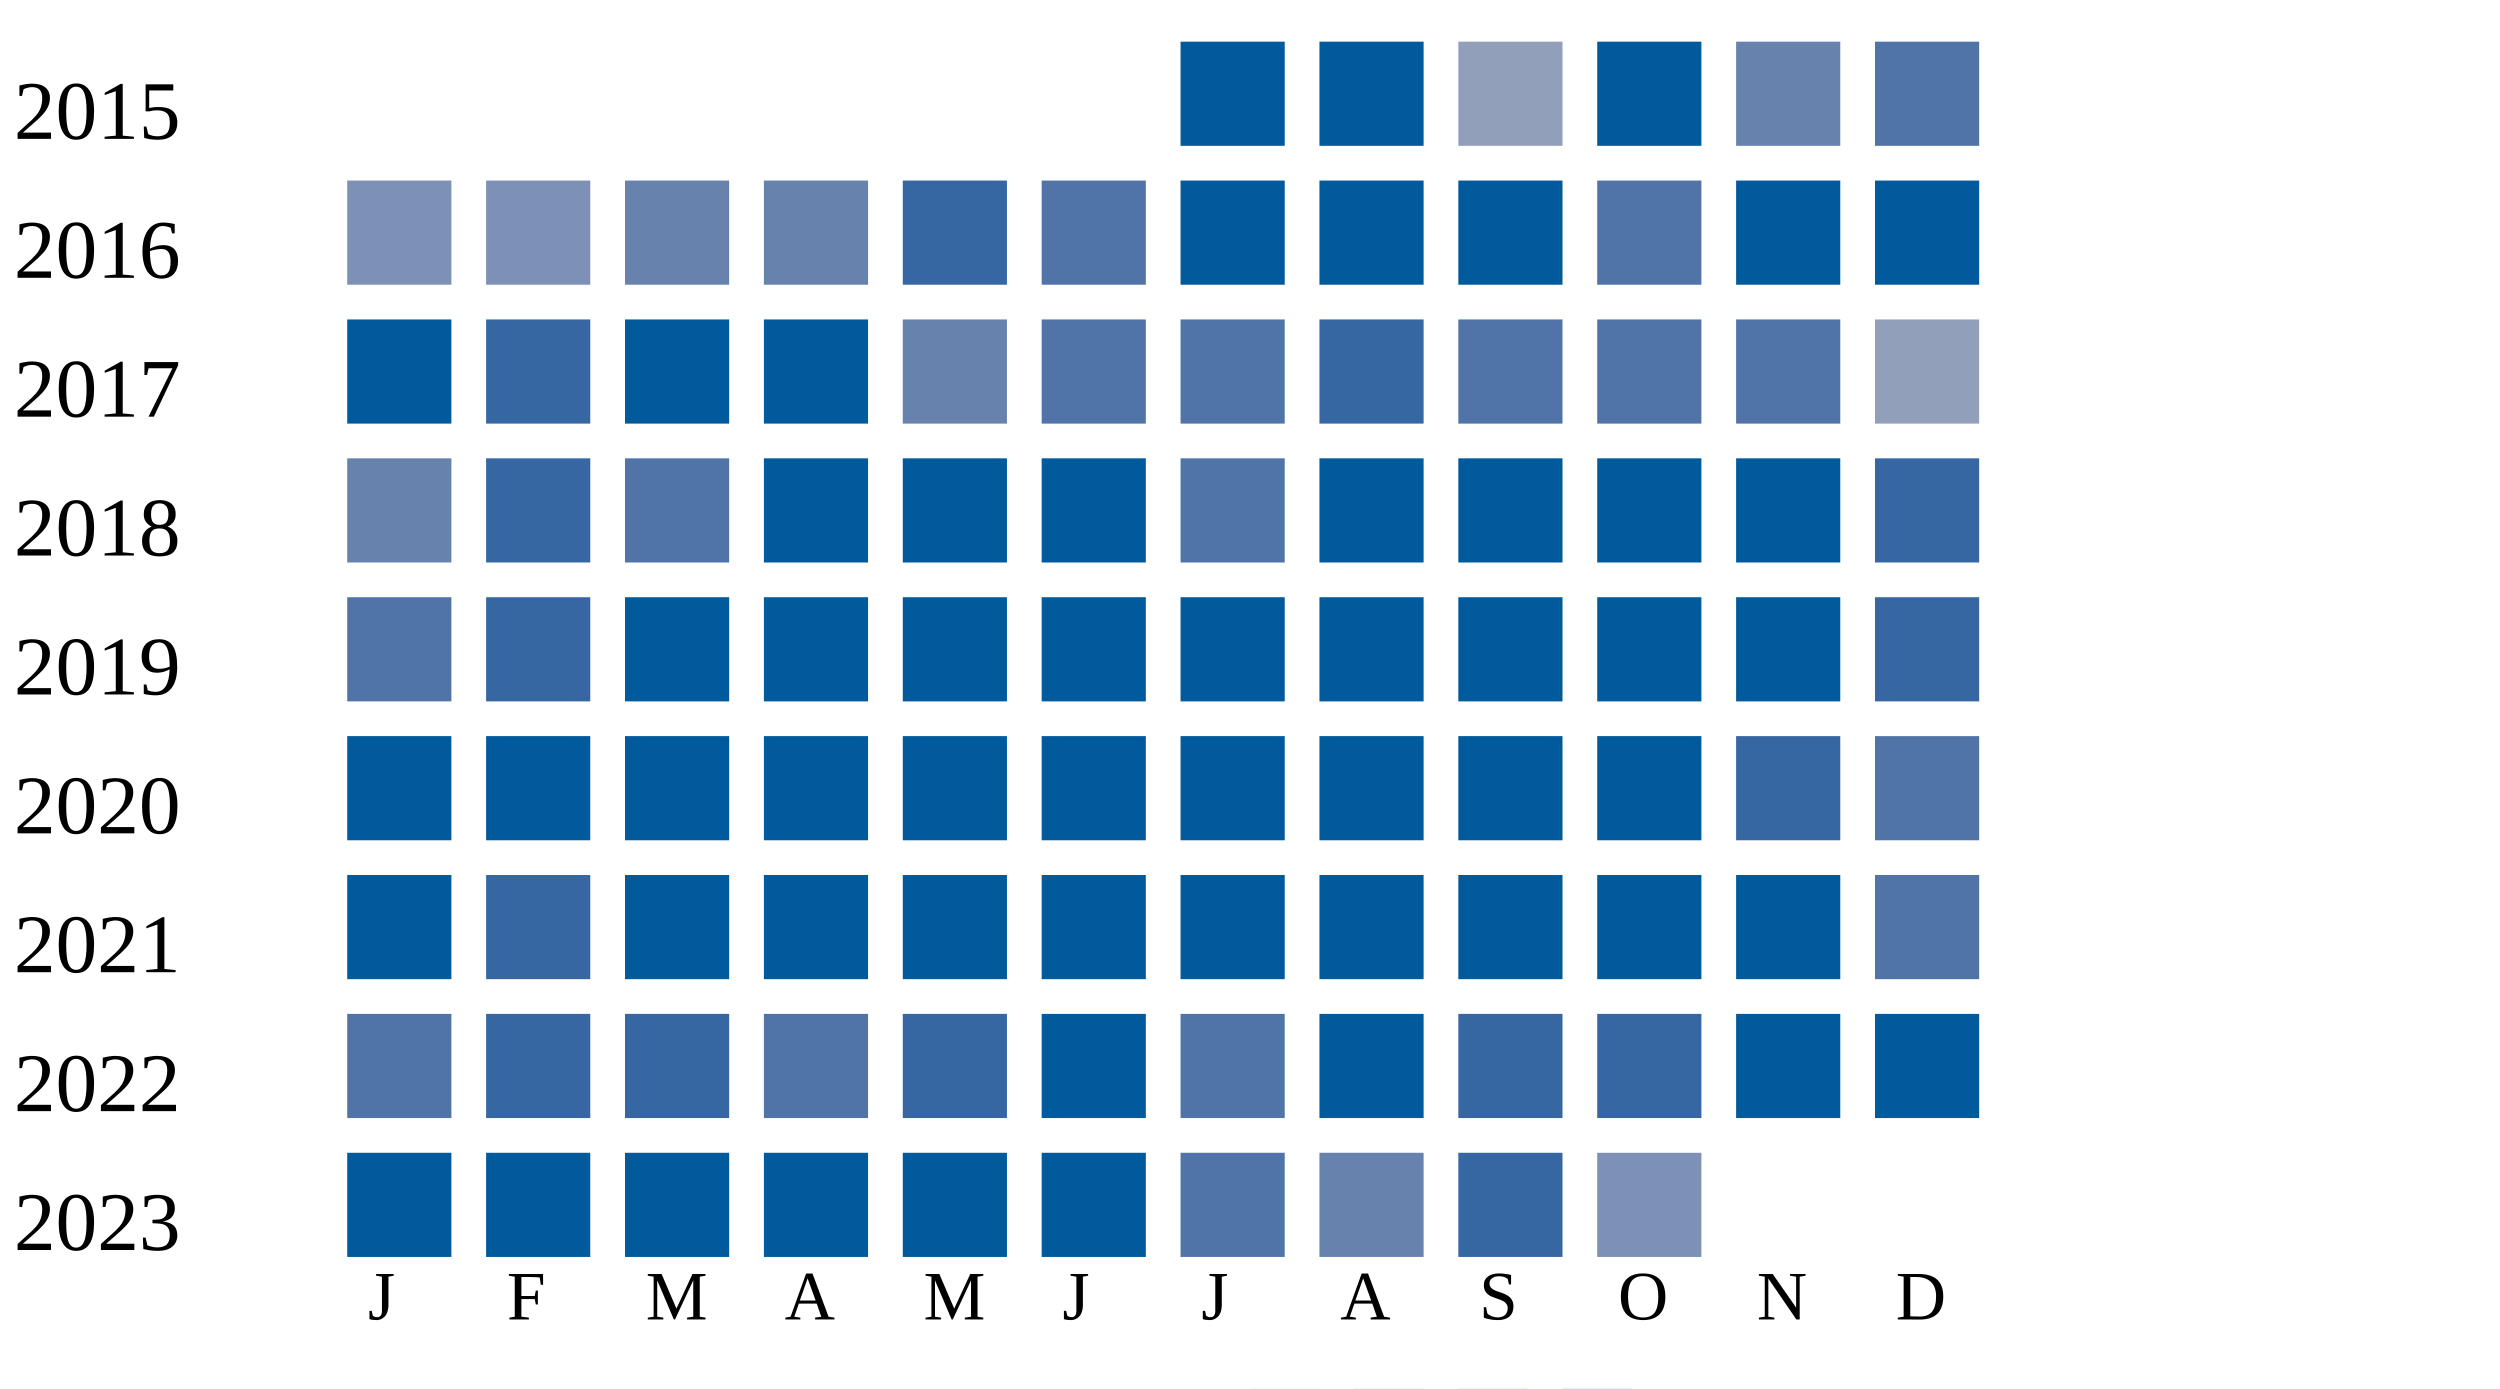
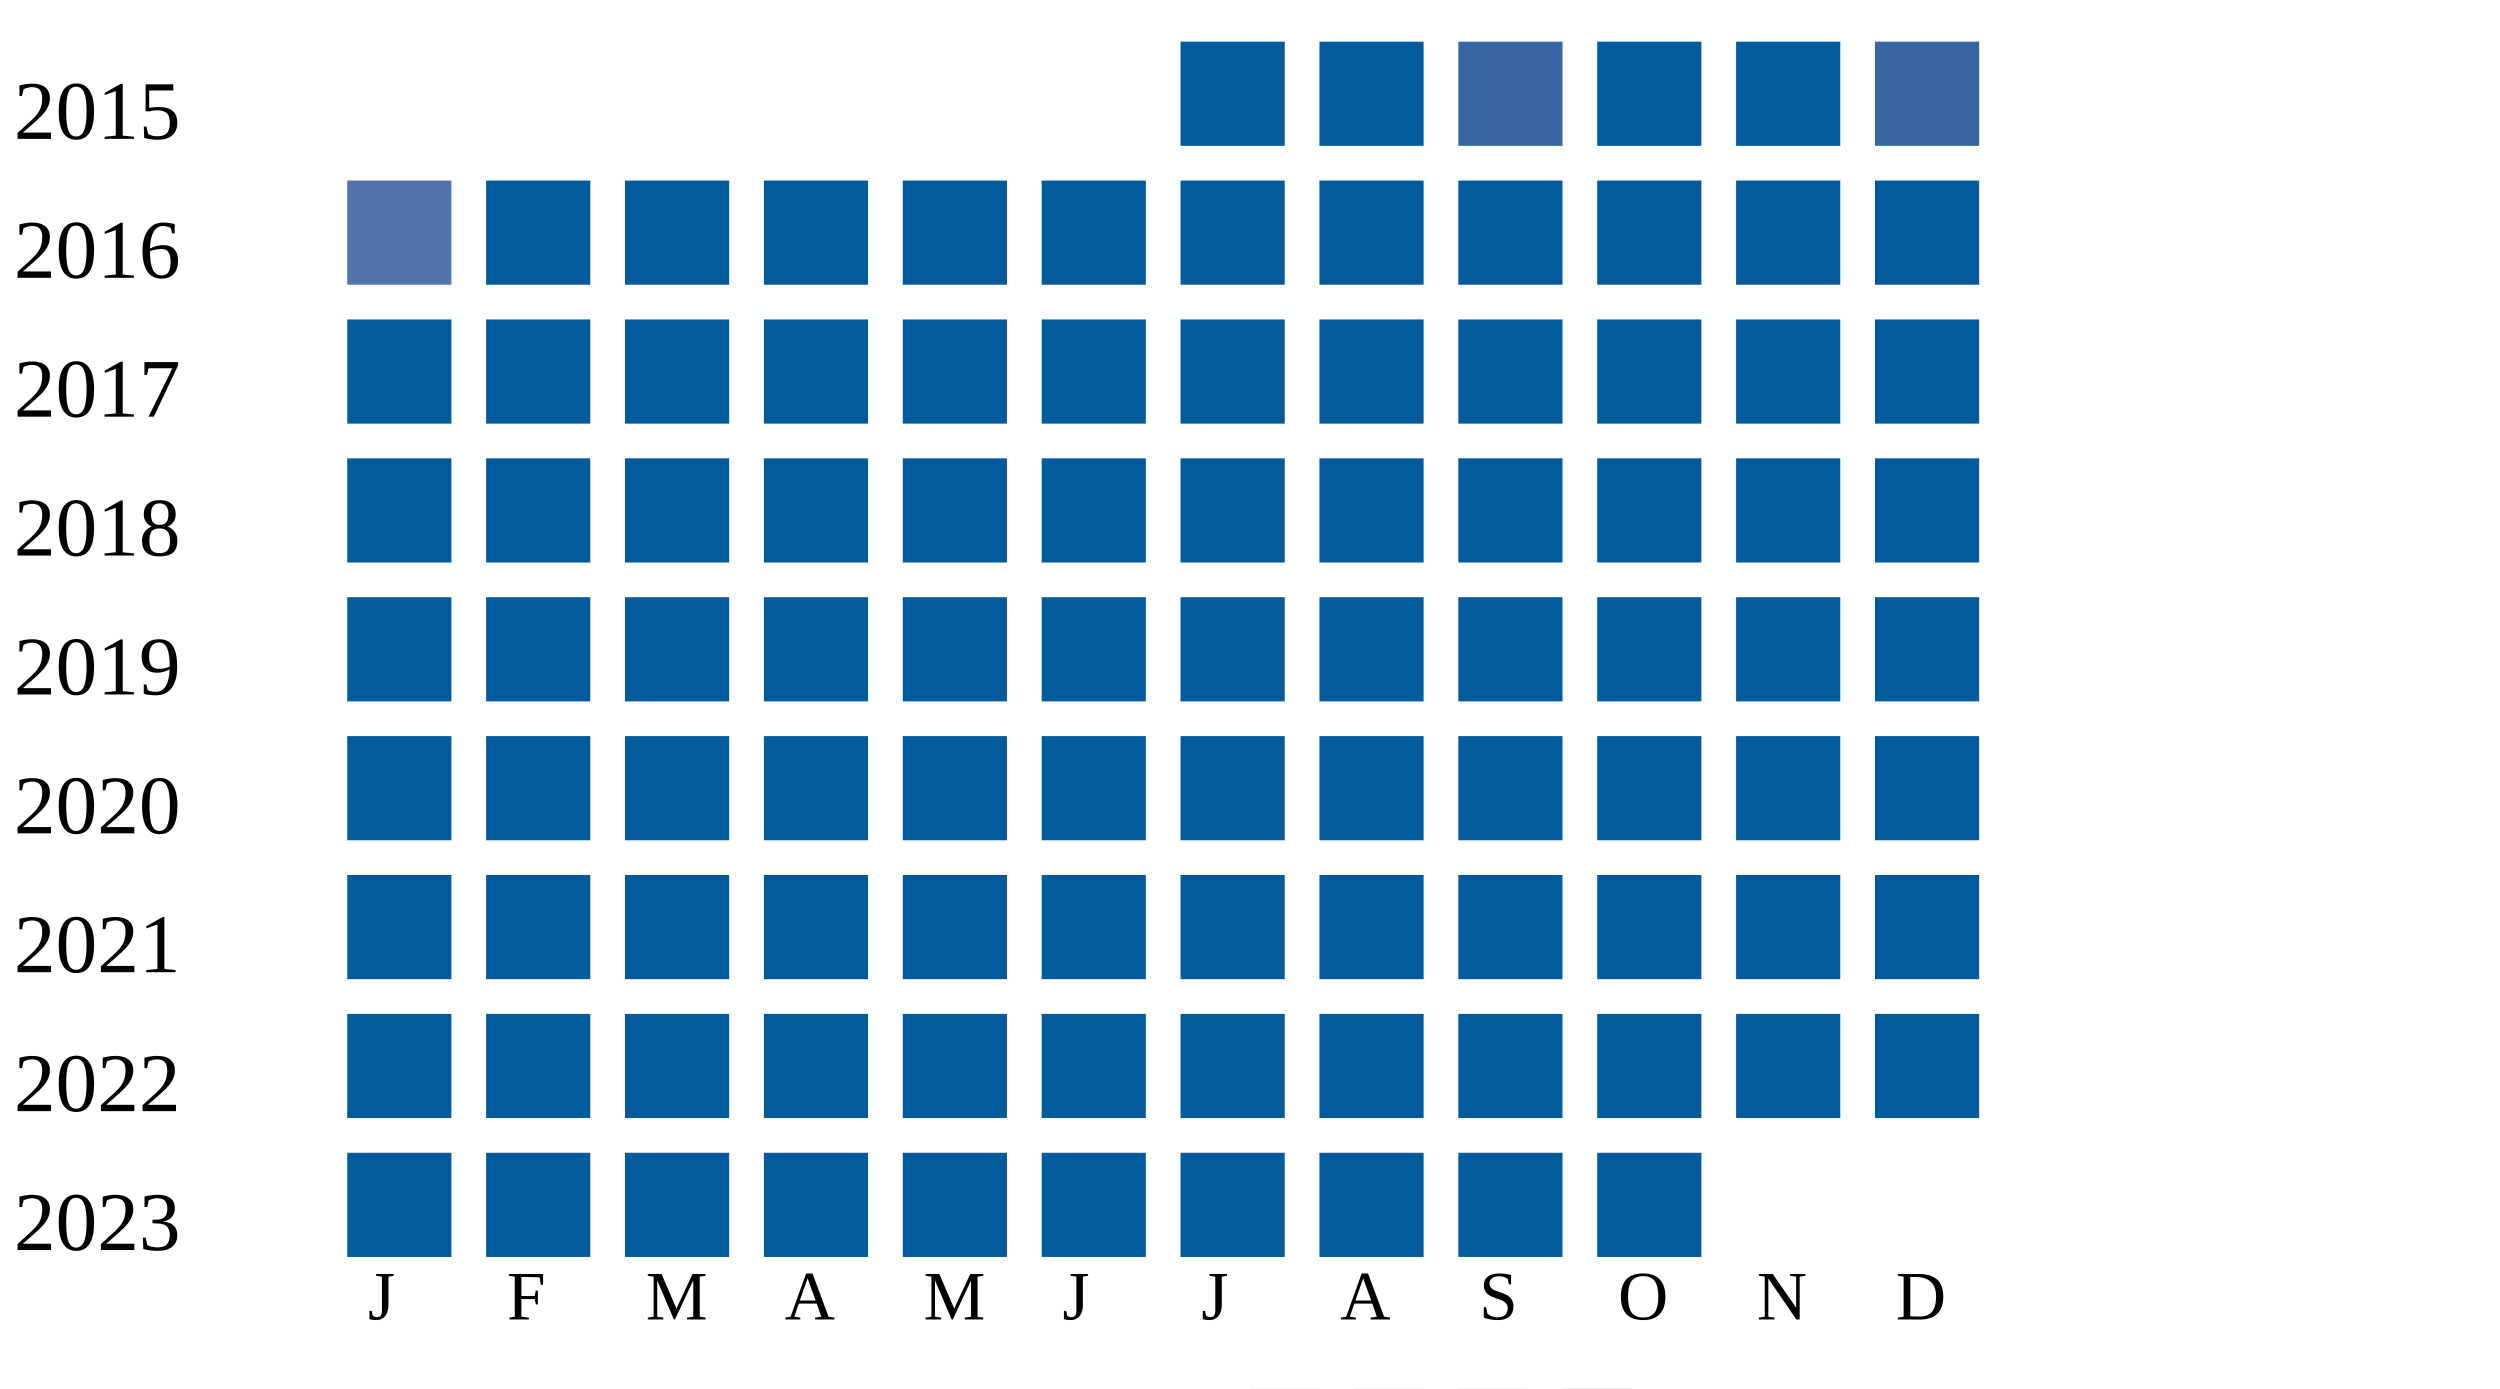
<svg xmlns="http://www.w3.org/2000/svg" width="360" height="200">
  <g transform="translate(0 0)">
    <text x="2" y="20">2015</text>
    <rect x="170" y="6" width="15" height="15" fill="#005a9c" />
    <rect x="190" y="6" width="15" height="15" fill="#005a9c" />
-     <rect x="210" y="6" width="15" height="15" fill="#919fba" />
-     <rect x="230" y="6" width="15" height="15" fill="#005a9c" />
-     <rect x="250" y="6" width="15" height="15" fill="#6882ae" />
-     <rect x="270" y="6" width="15" height="15" fill="#5174a8" />
-   </g>
-   <g transform="translate(0 20)">
-     <text x="2" y="20">2016</text>
-     <rect x="50" y="6" width="15" height="15" fill="#7d90b5" />
-     <rect x="70" y="6" width="15" height="15" fill="#7d90b5" />
-     <rect x="90" y="6" width="15" height="15" fill="#6882ae" />
-     <rect x="110" y="6" width="15" height="15" fill="#6882ae" />
-     <rect x="130" y="6" width="15" height="15" fill="#3667a2" />
-     <rect x="150" y="6" width="15" height="15" fill="#5174a8" />
-     <rect x="170" y="6" width="15" height="15" fill="#005a9c" />
-     <rect x="190" y="6" width="15" height="15" fill="#005a9c" />
-     <rect x="210" y="6" width="15" height="15" fill="#005a9c" />
-     <rect x="230" y="6" width="15" height="15" fill="#5174a8" />
-     <rect x="250" y="6" width="15" height="15" fill="#005a9c" />
-     <rect x="270" y="6" width="15" height="15" fill="#005a9c" />
-   </g>
-   <g transform="translate(0 40)">
-     <text x="2" y="20">2017</text>
-     <rect x="50" y="6" width="15" height="15" fill="#005a9c" />
-     <rect x="70" y="6" width="15" height="15" fill="#3667a2" />
-     <rect x="90" y="6" width="15" height="15" fill="#005a9c" />
-     <rect x="110" y="6" width="15" height="15" fill="#005a9c" />
-     <rect x="130" y="6" width="15" height="15" fill="#6882ae" />
-     <rect x="150" y="6" width="15" height="15" fill="#5174a8" />
-     <rect x="170" y="6" width="15" height="15" fill="#5174a8" />
-     <rect x="190" y="6" width="15" height="15" fill="#3667a2" />
-     <rect x="210" y="6" width="15" height="15" fill="#5174a8" />
-     <rect x="230" y="6" width="15" height="15" fill="#5174a8" />
-     <rect x="250" y="6" width="15" height="15" fill="#5174a8" />
-     <rect x="270" y="6" width="15" height="15" fill="#919fba" />
-   </g>
-   <g transform="translate(0 60)">
-     <text x="2" y="20">2018</text>
-     <rect x="50" y="6" width="15" height="15" fill="#6882ae" />
-     <rect x="70" y="6" width="15" height="15" fill="#3667a2" />
-     <rect x="90" y="6" width="15" height="15" fill="#5174a8" />
-     <rect x="110" y="6" width="15" height="15" fill="#005a9c" />
-     <rect x="130" y="6" width="15" height="15" fill="#005a9c" />
-     <rect x="150" y="6" width="15" height="15" fill="#005a9c" />
-     <rect x="170" y="6" width="15" height="15" fill="#5174a8" />
-     <rect x="190" y="6" width="15" height="15" fill="#005a9c" />
-     <rect x="210" y="6" width="15" height="15" fill="#005a9c" />
+     <rect x="210" y="6" width="15" height="15" fill="#3667a2" />
    <rect x="230" y="6" width="15" height="15" fill="#005a9c" />
    <rect x="250" y="6" width="15" height="15" fill="#005a9c" />
    <rect x="270" y="6" width="15" height="15" fill="#3667a2" />
  </g>
-   <g transform="translate(0 80)">
-     <text x="2" y="20">2019</text>
+   <g transform="translate(0 20)">
+     <text x="2" y="20">2016</text>
    <rect x="50" y="6" width="15" height="15" fill="#5174a8" />
-     <rect x="70" y="6" width="15" height="15" fill="#3667a2" />
+     <rect x="70" y="6" width="15" height="15" fill="#005a9c" />
    <rect x="90" y="6" width="15" height="15" fill="#005a9c" />
    <rect x="110" y="6" width="15" height="15" fill="#005a9c" />
    <rect x="130" y="6" width="15" height="15" fill="#005a9c" />
    <rect x="150" y="6" width="15" height="15" fill="#005a9c" />
    <rect x="170" y="6" width="15" height="15" fill="#005a9c" />
    <rect x="190" y="6" width="15" height="15" fill="#005a9c" />
    <rect x="210" y="6" width="15" height="15" fill="#005a9c" />
    <rect x="230" y="6" width="15" height="15" fill="#005a9c" />
    <rect x="250" y="6" width="15" height="15" fill="#005a9c" />
-     <rect x="270" y="6" width="15" height="15" fill="#3667a2" />
+     <rect x="270" y="6" width="15" height="15" fill="#005a9c" />
+   </g>
+   <g transform="translate(0 40)">
+     <text x="2" y="20">2017</text>
+     <rect x="50" y="6" width="15" height="15" fill="#005a9c" />
+     <rect x="70" y="6" width="15" height="15" fill="#005a9c" />
+     <rect x="90" y="6" width="15" height="15" fill="#005a9c" />
+     <rect x="110" y="6" width="15" height="15" fill="#005a9c" />
+     <rect x="130" y="6" width="15" height="15" fill="#005a9c" />
+     <rect x="150" y="6" width="15" height="15" fill="#005a9c" />
+     <rect x="170" y="6" width="15" height="15" fill="#005a9c" />
+     <rect x="190" y="6" width="15" height="15" fill="#005a9c" />
+     <rect x="210" y="6" width="15" height="15" fill="#005a9c" />
+     <rect x="230" y="6" width="15" height="15" fill="#005a9c" />
+     <rect x="250" y="6" width="15" height="15" fill="#005a9c" />
+     <rect x="270" y="6" width="15" height="15" fill="#005a9c" />
+   </g>
+   <g transform="translate(0 60)">
+     <text x="2" y="20">2018</text>
+     <rect x="50" y="6" width="15" height="15" fill="#005a9c" />
+     <rect x="70" y="6" width="15" height="15" fill="#005a9c" />
+     <rect x="90" y="6" width="15" height="15" fill="#005a9c" />
+     <rect x="110" y="6" width="15" height="15" fill="#005a9c" />
+     <rect x="130" y="6" width="15" height="15" fill="#005a9c" />
+     <rect x="150" y="6" width="15" height="15" fill="#005a9c" />
+     <rect x="170" y="6" width="15" height="15" fill="#005a9c" />
+     <rect x="190" y="6" width="15" height="15" fill="#005a9c" />
+     <rect x="210" y="6" width="15" height="15" fill="#005a9c" />
+     <rect x="230" y="6" width="15" height="15" fill="#005a9c" />
+     <rect x="250" y="6" width="15" height="15" fill="#005a9c" />
+     <rect x="270" y="6" width="15" height="15" fill="#005a9c" />
+   </g>
+   <g transform="translate(0 80)">
+     <text x="2" y="20">2019</text>
+     <rect x="50" y="6" width="15" height="15" fill="#005a9c" />
+     <rect x="70" y="6" width="15" height="15" fill="#005a9c" />
+     <rect x="90" y="6" width="15" height="15" fill="#005a9c" />
+     <rect x="110" y="6" width="15" height="15" fill="#005a9c" />
+     <rect x="130" y="6" width="15" height="15" fill="#005a9c" />
+     <rect x="150" y="6" width="15" height="15" fill="#005a9c" />
+     <rect x="170" y="6" width="15" height="15" fill="#005a9c" />
+     <rect x="190" y="6" width="15" height="15" fill="#005a9c" />
+     <rect x="210" y="6" width="15" height="15" fill="#005a9c" />
+     <rect x="230" y="6" width="15" height="15" fill="#005a9c" />
+     <rect x="250" y="6" width="15" height="15" fill="#005a9c" />
+     <rect x="270" y="6" width="15" height="15" fill="#005a9c" />
  </g>
  <g transform="translate(0 100)">
    <text x="2" y="20">2020</text>
    <rect x="50" y="6" width="15" height="15" fill="#005a9c" />
    <rect x="70" y="6" width="15" height="15" fill="#005a9c" />
    <rect x="90" y="6" width="15" height="15" fill="#005a9c" />
    <rect x="110" y="6" width="15" height="15" fill="#005a9c" />
    <rect x="130" y="6" width="15" height="15" fill="#005a9c" />
    <rect x="150" y="6" width="15" height="15" fill="#005a9c" />
    <rect x="170" y="6" width="15" height="15" fill="#005a9c" />
    <rect x="190" y="6" width="15" height="15" fill="#005a9c" />
    <rect x="210" y="6" width="15" height="15" fill="#005a9c" />
    <rect x="230" y="6" width="15" height="15" fill="#005a9c" />
-     <rect x="250" y="6" width="15" height="15" fill="#3667a2" />
-     <rect x="270" y="6" width="15" height="15" fill="#5174a8" />
+     <rect x="250" y="6" width="15" height="15" fill="#005a9c" />
+     <rect x="270" y="6" width="15" height="15" fill="#005a9c" />
  </g>
  <g transform="translate(0 120)">
    <text x="2" y="20">2021</text>
    <rect x="50" y="6" width="15" height="15" fill="#005a9c" />
-     <rect x="70" y="6" width="15" height="15" fill="#3667a2" />
+     <rect x="70" y="6" width="15" height="15" fill="#005a9c" />
    <rect x="90" y="6" width="15" height="15" fill="#005a9c" />
    <rect x="110" y="6" width="15" height="15" fill="#005a9c" />
    <rect x="130" y="6" width="15" height="15" fill="#005a9c" />
    <rect x="150" y="6" width="15" height="15" fill="#005a9c" />
    <rect x="170" y="6" width="15" height="15" fill="#005a9c" />
    <rect x="190" y="6" width="15" height="15" fill="#005a9c" />
    <rect x="210" y="6" width="15" height="15" fill="#005a9c" />
    <rect x="230" y="6" width="15" height="15" fill="#005a9c" />
    <rect x="250" y="6" width="15" height="15" fill="#005a9c" />
-     <rect x="270" y="6" width="15" height="15" fill="#5174a8" />
+     <rect x="270" y="6" width="15" height="15" fill="#005a9c" />
  </g>
  <g transform="translate(0 140)">
    <text x="2" y="20">2022</text>
-     <rect x="50" y="6" width="15" height="15" fill="#5174a8" />
-     <rect x="70" y="6" width="15" height="15" fill="#3667a2" />
-     <rect x="90" y="6" width="15" height="15" fill="#3667a2" />
-     <rect x="110" y="6" width="15" height="15" fill="#5174a8" />
-     <rect x="130" y="6" width="15" height="15" fill="#3667a2" />
+     <rect x="50" y="6" width="15" height="15" fill="#005a9c" />
+     <rect x="70" y="6" width="15" height="15" fill="#005a9c" />
+     <rect x="90" y="6" width="15" height="15" fill="#005a9c" />
+     <rect x="110" y="6" width="15" height="15" fill="#005a9c" />
+     <rect x="130" y="6" width="15" height="15" fill="#005a9c" />
    <rect x="150" y="6" width="15" height="15" fill="#005a9c" />
-     <rect x="170" y="6" width="15" height="15" fill="#5174a8" />
+     <rect x="170" y="6" width="15" height="15" fill="#005a9c" />
    <rect x="190" y="6" width="15" height="15" fill="#005a9c" />
-     <rect x="210" y="6" width="15" height="15" fill="#3667a2" />
-     <rect x="230" y="6" width="15" height="15" fill="#3667a2" />
+     <rect x="210" y="6" width="15" height="15" fill="#005a9c" />
+     <rect x="230" y="6" width="15" height="15" fill="#005a9c" />
    <rect x="250" y="6" width="15" height="15" fill="#005a9c" />
    <rect x="270" y="6" width="15" height="15" fill="#005a9c" />
  </g>
  <g transform="translate(0 160)">
    <text x="2" y="20">2023</text>
    <rect x="50" y="6" width="15" height="15" fill="#005a9c" />
    <rect x="70" y="6" width="15" height="15" fill="#005a9c" />
    <rect x="90" y="6" width="15" height="15" fill="#005a9c" />
    <rect x="110" y="6" width="15" height="15" fill="#005a9c" />
    <rect x="130" y="6" width="15" height="15" fill="#005a9c" />
    <rect x="150" y="6" width="15" height="15" fill="#005a9c" />
-     <rect x="170" y="6" width="15" height="15" fill="#5174a8" />
-     <rect x="190" y="6" width="15" height="15" fill="#6882ae" />
-     <rect x="210" y="6" width="15" height="15" fill="#3667a2" />
-     <rect x="230" y="6" width="15" height="15" fill="#7d90b5" />
+     <rect x="170" y="6" width="15" height="15" fill="#005a9c" />
+     <rect x="190" y="6" width="15" height="15" fill="#005a9c" />
+     <rect x="210" y="6" width="15" height="15" fill="#005a9c" />
+     <rect x="230" y="6" width="15" height="15" fill="#005a9c" />
  </g>
  <text style="font-size: 10px; text-align: center" x="53" y="190">J</text>
  <text style="font-size: 10px; text-align: center" x="73" y="190">F</text>
  <text style="font-size: 10px; text-align: center" x="93" y="190">M</text>
  <text style="font-size: 10px; text-align: center" x="113" y="190">A</text>
  <text style="font-size: 10px; text-align: center" x="133" y="190">M</text>
  <text style="font-size: 10px; text-align: center" x="153" y="190">J</text>
  <text style="font-size: 10px; text-align: center" x="173" y="190">J</text>
  <text style="font-size: 10px; text-align: center" x="193" y="190">A</text>
  <text style="font-size: 10px; text-align: center" x="213" y="190">S</text>
  <text style="font-size: 10px; text-align: center" x="233" y="190">O</text>
  <text style="font-size: 10px; text-align: center" x="253" y="190">N</text>
  <text style="font-size: 10px; text-align: center" x="273" y="190">D</text>
  <text style="font-size: 10px;" x="155" y="209">Less</text>
  <rect fill="#b9bdc6" width="10" height="10" x="180" y="200" />
  <rect fill="#919fba" width="10" height="10" x="195" y="200" />
  <rect fill="#6882ae" width="10" height="10" x="210" y="200" />
  <rect fill="#005a9c" width="10" height="10" x="225" y="200" />
  <text x="240" y="209" style="font-size: 10px;">More</text>
</svg>
